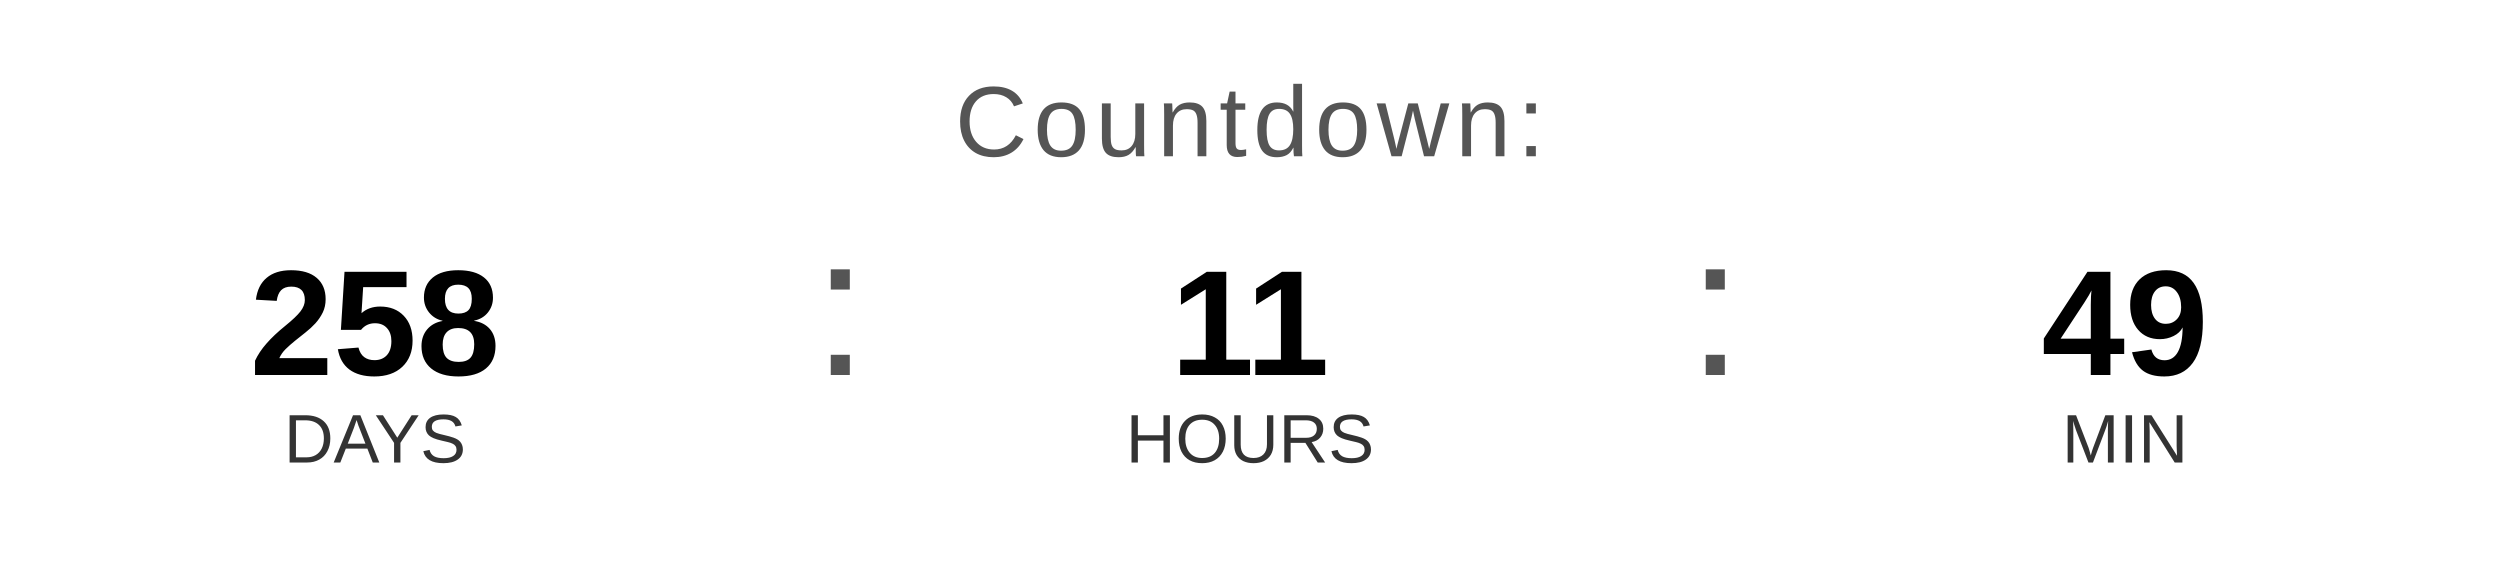
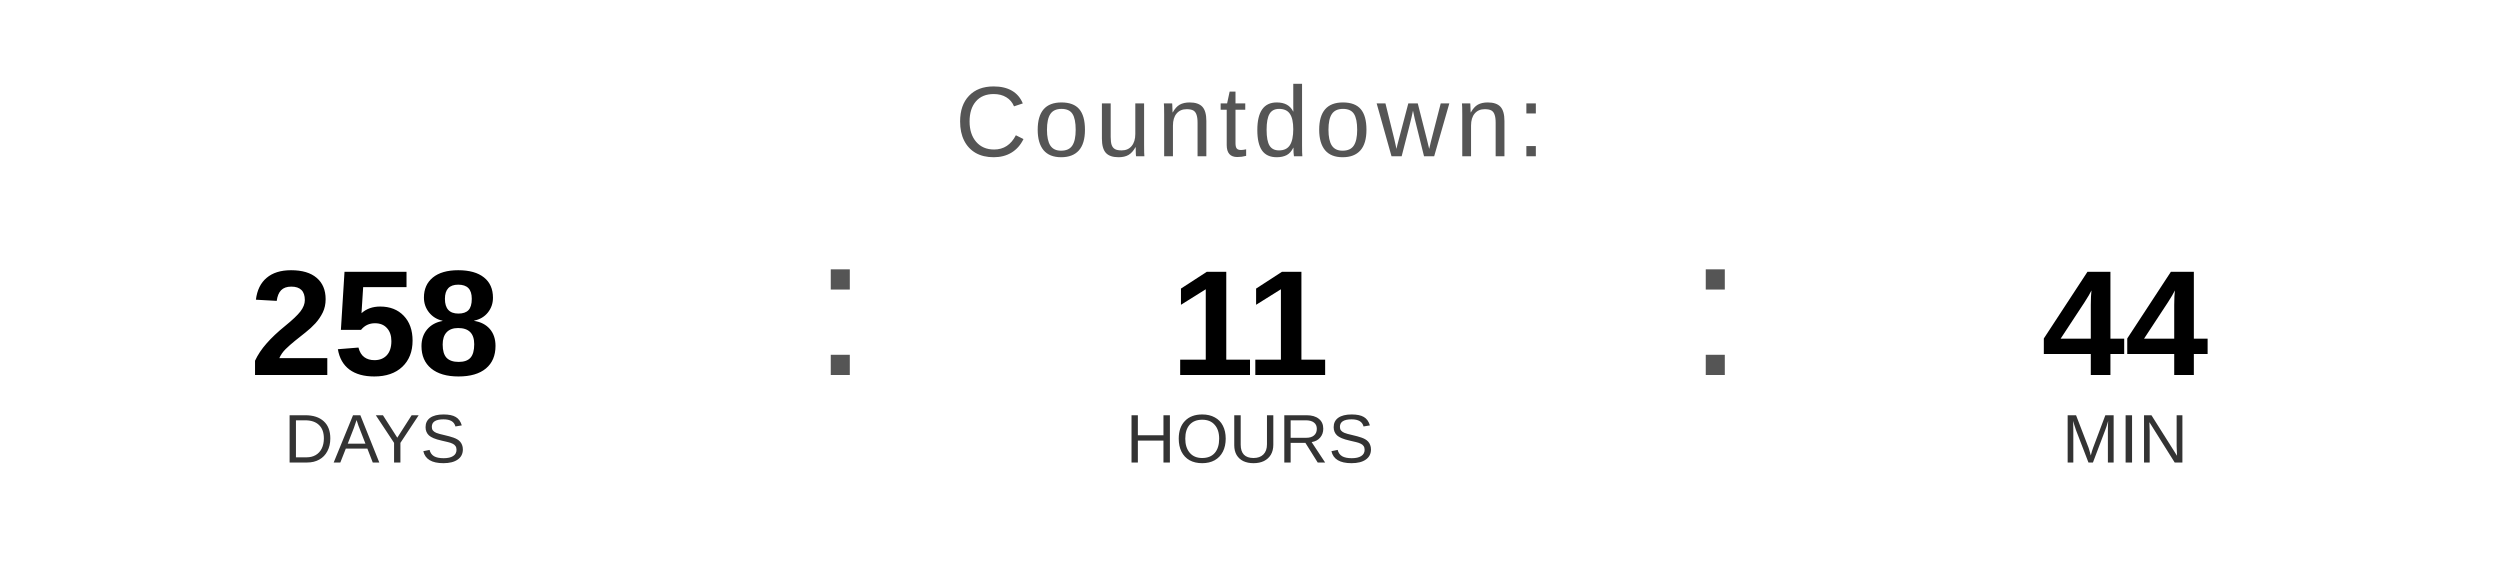
<svg xmlns="http://www.w3.org/2000/svg" width="400" height="90" viewBox="0 0 400 90">
  <text x="200" y="25" font-family="Arial, Helvetica, sans-serif" font-size="16" fill="#555555" text-anchor="middle" letter-spacing="1">
    Countdown:
  </text>
  <text x="60" y="60" font-family="Arial, Helvetica, sans-serif" font-size="24" font-weight="bold" fill="#000000" text-anchor="middle">258</text>
  <text x="60" y="74" font-family="Arial, Helvetica, sans-serif" font-size="11" fill="#333333" text-anchor="middle">DAYS</text>
  <text x="130" y="60" font-family="Arial, sans-serif" font-size="32" fill="#555555">:</text>
  <text x="200" y="60" font-family="Arial, Helvetica, sans-serif" font-size="24" font-weight="bold" fill="#000000" text-anchor="middle">11</text>
  <text x="200" y="74" font-family="Arial, Helvetica, sans-serif" font-size="11" fill="#333333" text-anchor="middle">HOURS</text>
  <text x="270" y="60" font-family="Arial, sans-serif" font-size="32" fill="#555555">:</text>
-   <text x="340" y="60" font-family="Arial, Helvetica, sans-serif" font-size="24" font-weight="bold" fill="#000000" text-anchor="middle">49</text>
+   <text x="340" y="60" font-family="Arial, Helvetica, sans-serif" font-size="24" font-weight="bold" fill="#000000" text-anchor="middle">44</text>
  <text x="340" y="74" font-family="Arial, Helvetica, sans-serif" font-size="11" fill="#333333" text-anchor="middle">MIN</text>
</svg>
